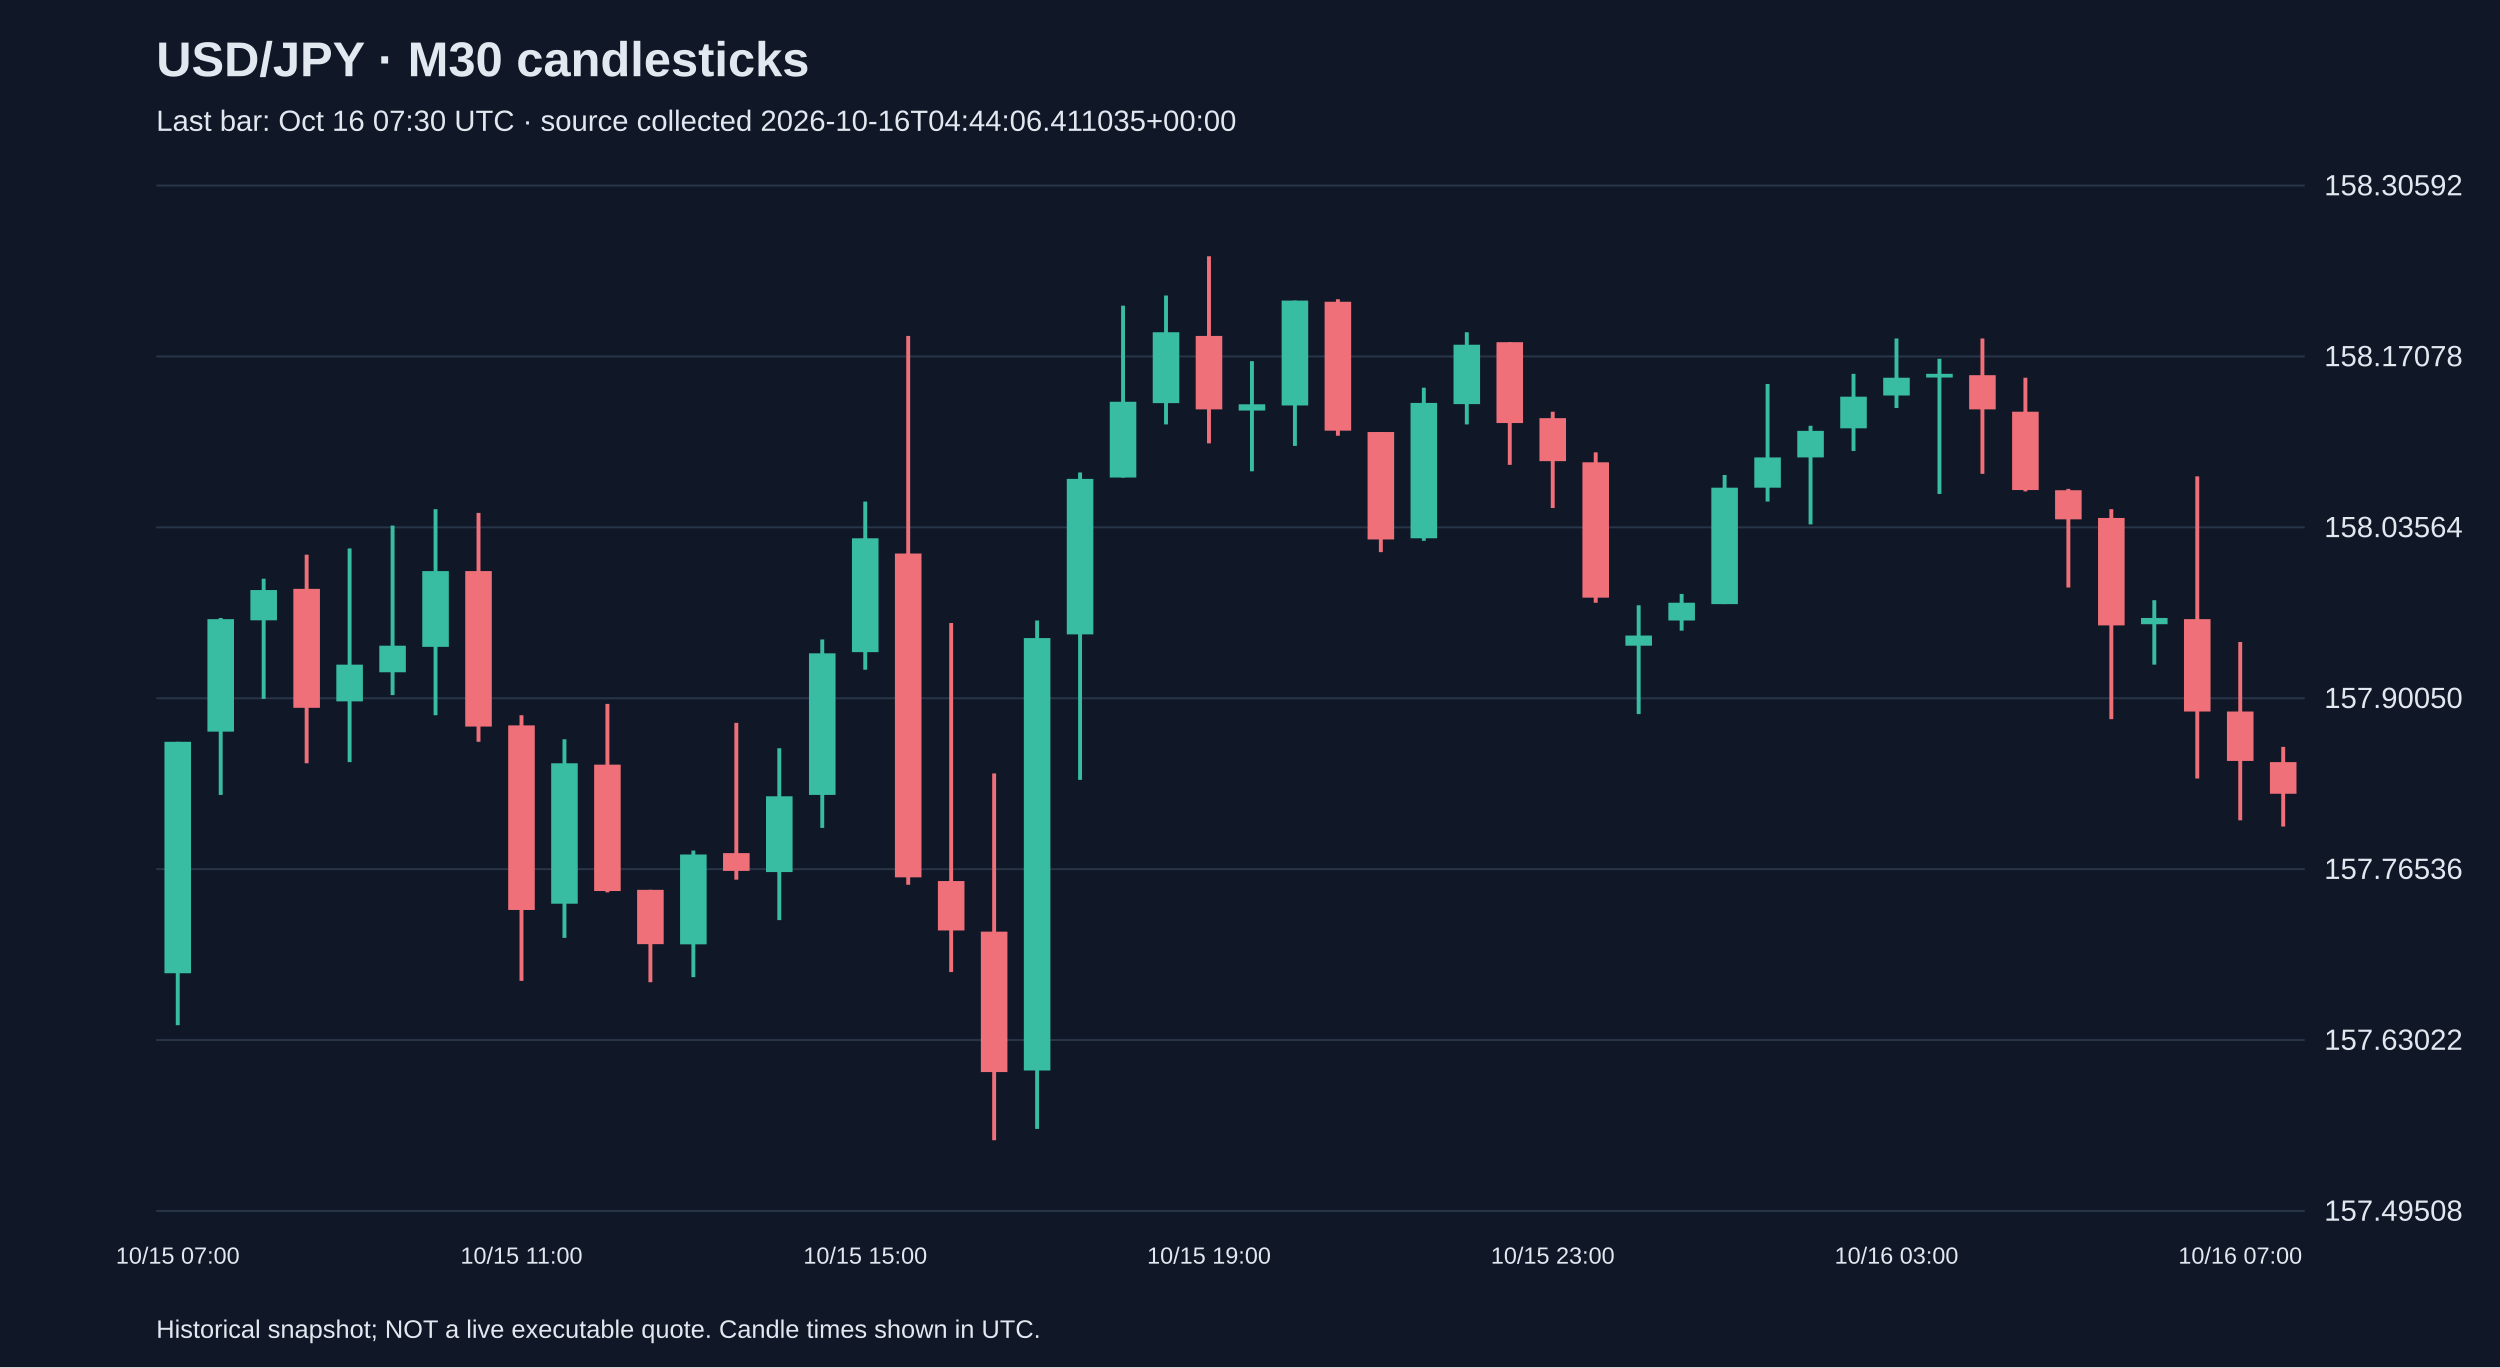
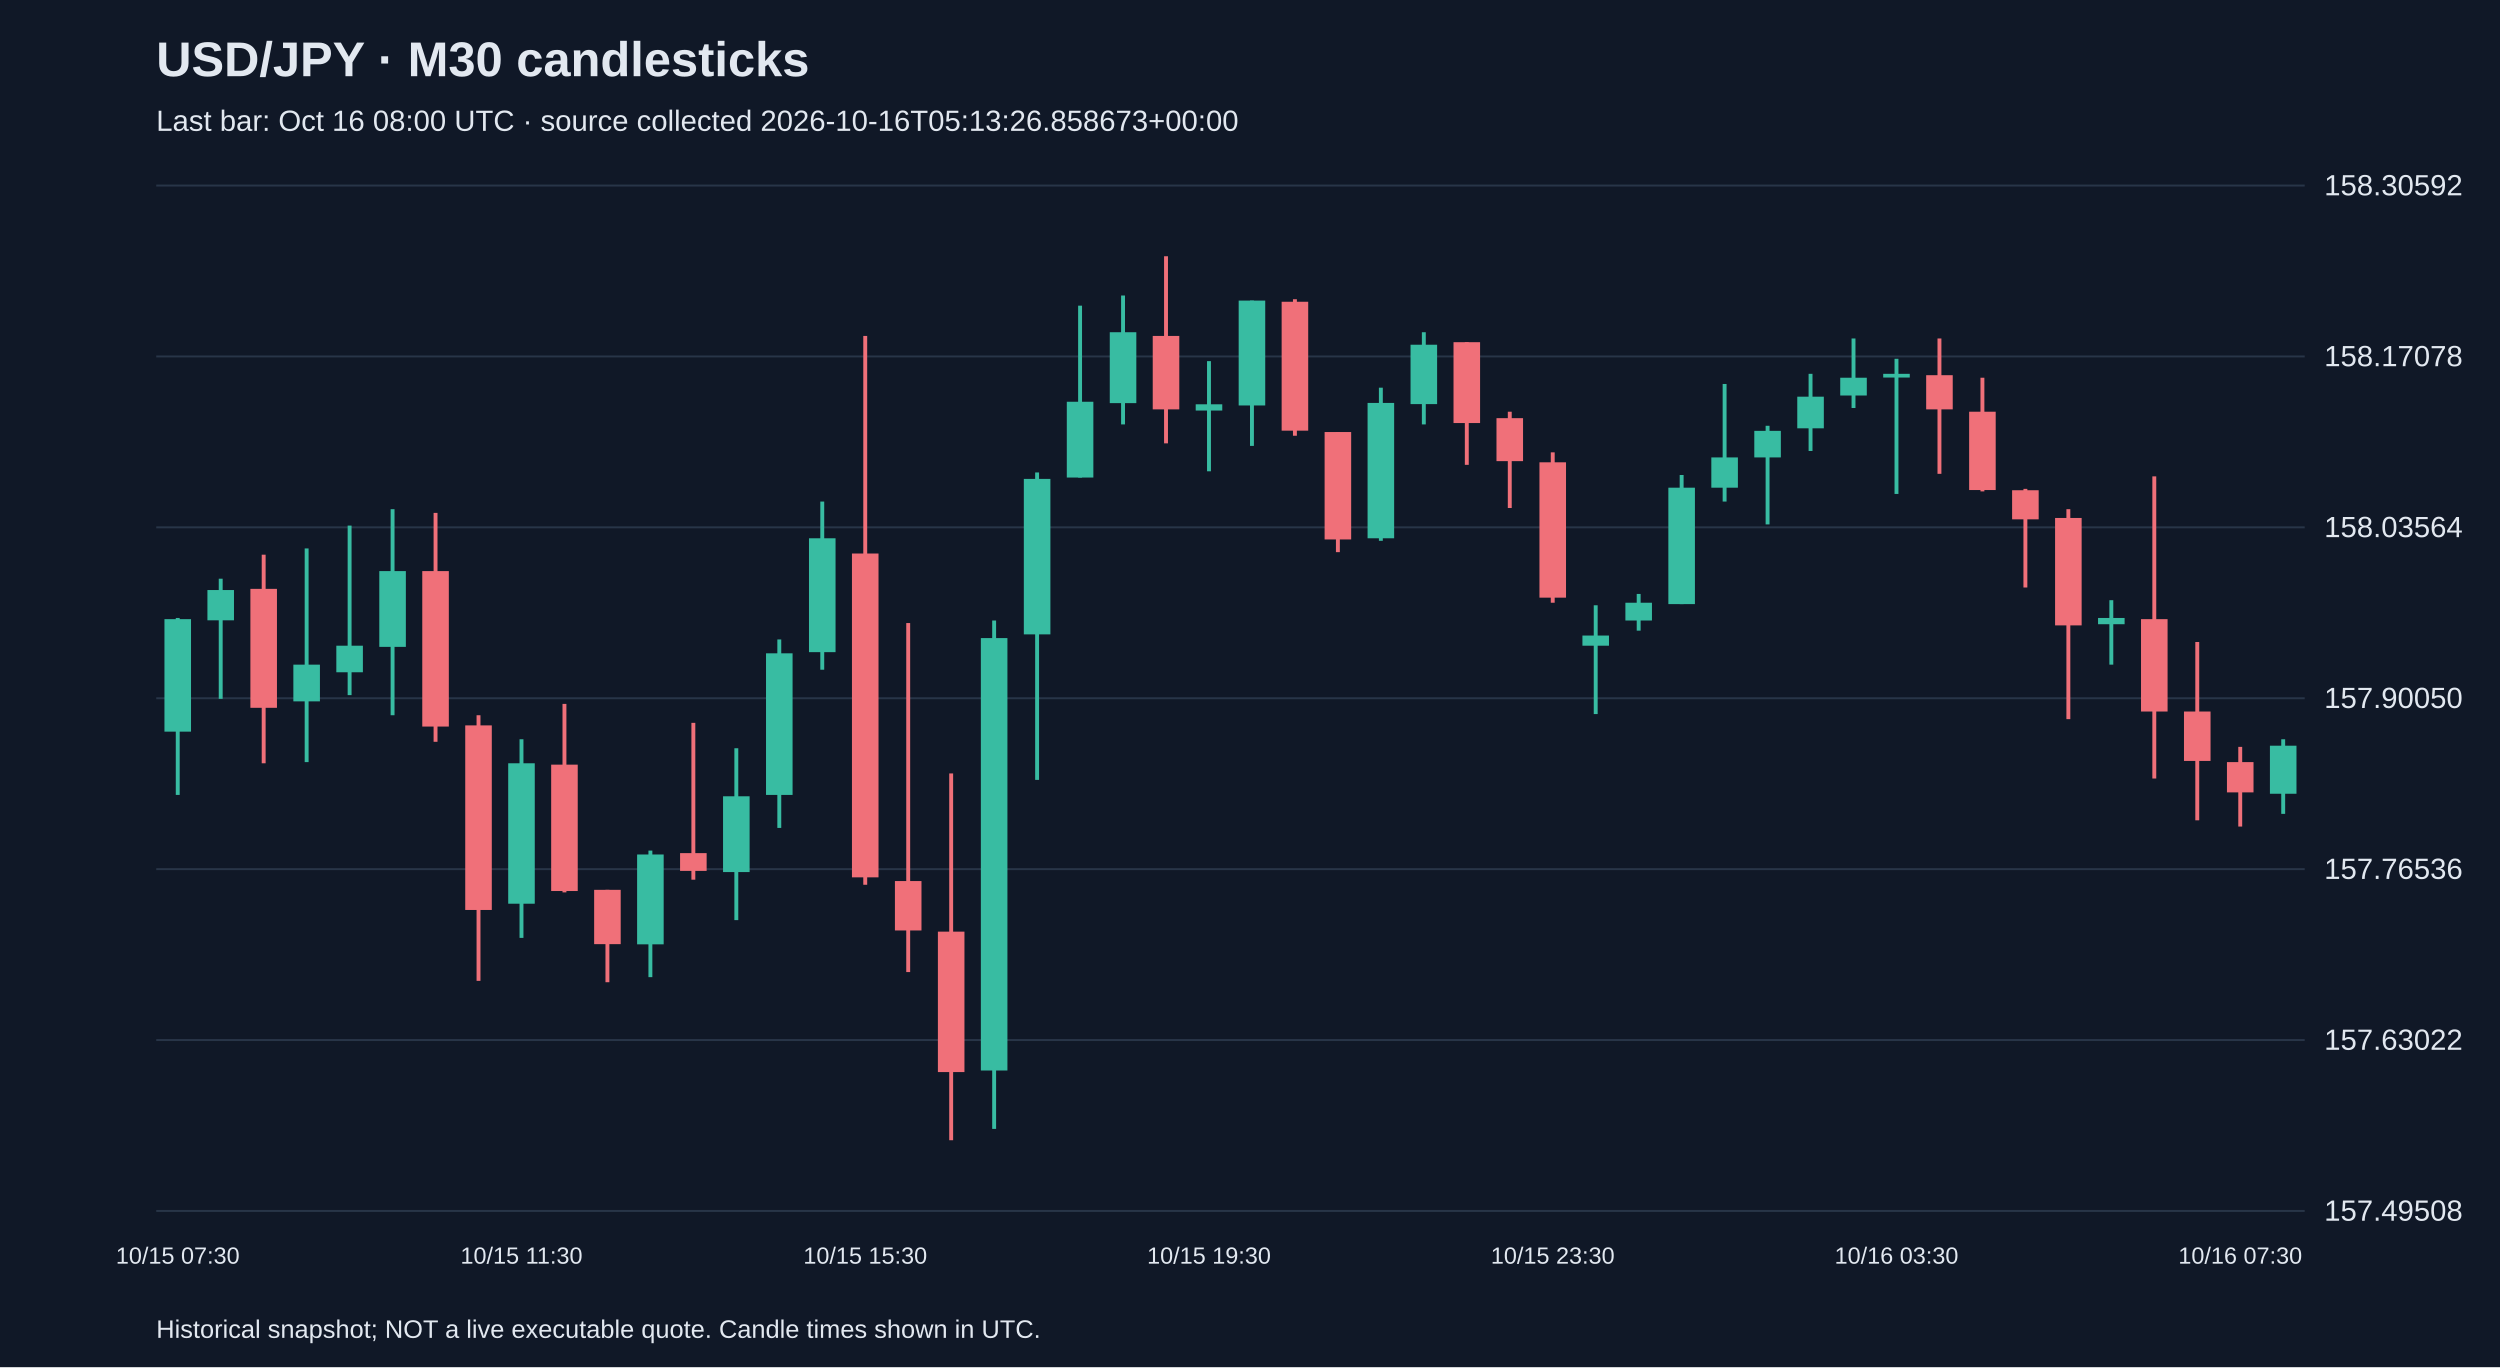
<svg xmlns="http://www.w3.org/2000/svg" viewBox="0 0 1280 700">
  <rect width="100%" height="100%" fill="#101827" />
  <style>text{font-family:Arial,sans-serif;fill:#e2e8f0}</style>
  <text x="80" y="39" font-size="25" font-weight="bold">USD/JPY · M30 candlesticks</text>
-   <text x="80" y="67" font-size="15" fill="#a6b1c5">Last bar: Oct 16 07:30 UTC · source collected 2026-10-16T04:44:06.411035+00:00</text>
+   <text x="80" y="67" font-size="15" fill="#a6b1c5">Last bar: Oct 16 08:00 UTC · source collected 2026-10-16T05:13:26.858673+00:00</text>
  <line x1="80" y1="620.0" x2="1180" y2="620.0" stroke="#283548" />
  <text x="1190" y="625.0" font-size="15">157.49508</text>
  <line x1="80" y1="532.5" x2="1180" y2="532.5" stroke="#283548" />
  <text x="1190" y="537.5" font-size="15">157.63022</text>
  <line x1="80" y1="445.0" x2="1180" y2="445.0" stroke="#283548" />
  <text x="1190" y="450.0" font-size="15">157.76536</text>
  <line x1="80" y1="357.5" x2="1180" y2="357.5" stroke="#283548" />
  <text x="1190" y="362.5" font-size="15">157.90050</text>
  <line x1="80" y1="270.0" x2="1180" y2="270.0" stroke="#283548" />
  <text x="1190" y="275.0" font-size="15">158.03564</text>
  <line x1="80" y1="182.5" x2="1180" y2="182.5" stroke="#283548" />
  <text x="1190" y="187.5" font-size="15">158.17078</text>
  <line x1="80" y1="95.0" x2="1180" y2="95.0" stroke="#283548" />
  <text x="1190" y="100.0" font-size="15">158.30592</text>
-   <line x1="91.0" y1="379.8" x2="91.0" y2="524.9" stroke="#38bca2" stroke-width="2" />
-   <rect x="84.2" y="379.8" width="13.6" height="118.5" fill="#38bca2" />
-   <text x="91.0" y="647" text-anchor="middle" font-size="12">10/15 07:00</text>
-   <line x1="113.0" y1="316.4" x2="113.0" y2="407.0" stroke="#38bca2" stroke-width="2" />
-   <rect x="106.2" y="317.0" width="13.6" height="57.6" fill="#38bca2" />
-   <line x1="135.0" y1="296.3" x2="135.0" y2="357.8" stroke="#38bca2" stroke-width="2" />
-   <rect x="128.2" y="302.1" width="13.6" height="15.5" fill="#38bca2" />
-   <line x1="157.0" y1="284.0" x2="157.0" y2="390.8" stroke="#f07079" stroke-width="2" />
-   <rect x="150.2" y="301.5" width="13.6" height="60.9" fill="#f07079" />
-   <line x1="179.0" y1="280.8" x2="179.0" y2="390.2" stroke="#38bca2" stroke-width="2" />
-   <rect x="172.2" y="340.3" width="13.6" height="18.8" fill="#38bca2" />
-   <line x1="201.0" y1="269.1" x2="201.0" y2="355.9" stroke="#38bca2" stroke-width="2" />
-   <rect x="194.2" y="330.6" width="13.6" height="13.6" fill="#38bca2" />
-   <line x1="223.0" y1="260.7" x2="223.0" y2="366.2" stroke="#38bca2" stroke-width="2" />
-   <rect x="216.2" y="292.4" width="13.6" height="38.8" fill="#38bca2" />
-   <line x1="245.0" y1="262.6" x2="245.0" y2="379.8" stroke="#f07079" stroke-width="2" />
-   <rect x="238.2" y="292.4" width="13.6" height="79.6" fill="#f07079" />
-   <line x1="267.0" y1="366.2" x2="267.0" y2="502.2" stroke="#f07079" stroke-width="2" />
-   <rect x="260.2" y="371.4" width="13.6" height="94.5" fill="#f07079" />
-   <text x="267.0" y="647" text-anchor="middle" font-size="12">10/15 11:00</text>
-   <line x1="289.0" y1="378.5" x2="289.0" y2="480.2" stroke="#38bca2" stroke-width="2" />
-   <rect x="282.2" y="390.8" width="13.6" height="71.9" fill="#38bca2" />
-   <line x1="311.0" y1="360.4" x2="311.0" y2="456.9" stroke="#f07079" stroke-width="2" />
-   <rect x="304.2" y="391.5" width="13.6" height="64.7" fill="#f07079" />
-   <line x1="333.0" y1="455.6" x2="333.0" y2="502.9" stroke="#f07079" stroke-width="2" />
-   <rect x="326.2" y="455.6" width="13.6" height="27.8" fill="#f07079" />
-   <line x1="355.0" y1="435.5" x2="355.0" y2="500.3" stroke="#38bca2" stroke-width="2" />
-   <rect x="348.2" y="437.5" width="13.6" height="46.0" fill="#38bca2" />
-   <line x1="377.0" y1="370.1" x2="377.0" y2="450.4" stroke="#f07079" stroke-width="2" />
-   <rect x="370.2" y="436.8" width="13.6" height="9.1" fill="#f07079" />
-   <line x1="399.0" y1="383.1" x2="399.0" y2="471.1" stroke="#38bca2" stroke-width="2" />
-   <rect x="392.2" y="407.7" width="13.6" height="38.8" fill="#38bca2" />
-   <line x1="421.0" y1="327.4" x2="421.0" y2="423.9" stroke="#38bca2" stroke-width="2" />
-   <rect x="414.2" y="334.5" width="13.6" height="72.5" fill="#38bca2" />
-   <line x1="443.0" y1="256.8" x2="443.0" y2="342.9" stroke="#38bca2" stroke-width="2" />
-   <rect x="436.2" y="275.6" width="13.6" height="58.3" fill="#38bca2" />
-   <text x="443.0" y="647" text-anchor="middle" font-size="12">10/15 15:00</text>
-   <line x1="465.0" y1="172.0" x2="465.0" y2="453.0" stroke="#f07079" stroke-width="2" />
-   <rect x="458.2" y="283.4" width="13.6" height="165.8" fill="#f07079" />
-   <line x1="487.0" y1="319.0" x2="487.0" y2="497.7" stroke="#f07079" stroke-width="2" />
-   <rect x="480.2" y="451.1" width="13.6" height="25.3" fill="#f07079" />
-   <line x1="509.0" y1="396.0" x2="509.0" y2="583.8" stroke="#f07079" stroke-width="2" />
-   <rect x="502.2" y="477.0" width="13.6" height="71.9" fill="#f07079" />
-   <line x1="531.0" y1="317.7" x2="531.0" y2="578.0" stroke="#38bca2" stroke-width="2" />
-   <rect x="524.2" y="326.7" width="13.6" height="221.4" fill="#38bca2" />
-   <line x1="553.0" y1="241.9" x2="553.0" y2="399.3" stroke="#38bca2" stroke-width="2" />
-   <rect x="546.2" y="245.2" width="13.6" height="79.6" fill="#38bca2" />
-   <line x1="575.0" y1="156.5" x2="575.0" y2="244.5" stroke="#38bca2" stroke-width="2" />
-   <rect x="568.2" y="205.7" width="13.6" height="38.8" fill="#38bca2" />
-   <line x1="597.0" y1="151.3" x2="597.0" y2="217.3" stroke="#38bca2" stroke-width="2" />
-   <rect x="590.2" y="170.1" width="13.6" height="36.3" fill="#38bca2" />
-   <line x1="619.0" y1="131.2" x2="619.0" y2="227.0" stroke="#f07079" stroke-width="2" />
-   <rect x="612.2" y="172.0" width="13.6" height="37.6" fill="#f07079" />
-   <text x="619.0" y="647" text-anchor="middle" font-size="12">10/15 19:00</text>
-   <line x1="641.0" y1="184.9" x2="641.0" y2="241.3" stroke="#38bca2" stroke-width="2" />
-   <rect x="634.2" y="207.0" width="13.6" height="3.2" fill="#38bca2" />
-   <line x1="663.0" y1="153.9" x2="663.0" y2="228.3" stroke="#38bca2" stroke-width="2" />
-   <rect x="656.2" y="153.9" width="13.6" height="53.7" fill="#38bca2" />
-   <line x1="685.0" y1="153.2" x2="685.0" y2="223.1" stroke="#f07079" stroke-width="2" />
-   <rect x="678.2" y="154.5" width="13.6" height="66.0" fill="#f07079" />
-   <line x1="707.0" y1="221.2" x2="707.0" y2="282.7" stroke="#f07079" stroke-width="2" />
-   <rect x="700.2" y="221.2" width="13.6" height="55.0" fill="#f07079" />
-   <line x1="729.0" y1="198.5" x2="729.0" y2="276.9" stroke="#38bca2" stroke-width="2" />
-   <rect x="722.2" y="206.3" width="13.6" height="69.3" fill="#38bca2" />
-   <line x1="751.0" y1="170.1" x2="751.0" y2="217.3" stroke="#38bca2" stroke-width="2" />
-   <rect x="744.2" y="176.5" width="13.6" height="30.4" fill="#38bca2" />
-   <line x1="773.0" y1="175.2" x2="773.0" y2="238.0" stroke="#f07079" stroke-width="2" />
-   <rect x="766.2" y="175.2" width="13.6" height="41.4" fill="#f07079" />
-   <line x1="795.0" y1="210.8" x2="795.0" y2="260.1" stroke="#f07079" stroke-width="2" />
-   <rect x="788.2" y="214.1" width="13.6" height="22.0" fill="#f07079" />
-   <text x="795.0" y="647" text-anchor="middle" font-size="12">10/15 23:00</text>
-   <line x1="817.0" y1="231.6" x2="817.0" y2="308.6" stroke="#f07079" stroke-width="2" />
-   <rect x="810.2" y="236.7" width="13.6" height="69.3" fill="#f07079" />
-   <line x1="839.0" y1="309.9" x2="839.0" y2="365.6" stroke="#38bca2" stroke-width="2" />
-   <rect x="832.2" y="325.4" width="13.6" height="5.2" fill="#38bca2" />
-   <line x1="861.0" y1="304.1" x2="861.0" y2="322.9" stroke="#38bca2" stroke-width="2" />
-   <rect x="854.2" y="308.6" width="13.6" height="9.1" fill="#38bca2" />
-   <line x1="883.0" y1="243.2" x2="883.0" y2="309.3" stroke="#38bca2" stroke-width="2" />
-   <rect x="876.2" y="249.7" width="13.6" height="59.6" fill="#38bca2" />
-   <line x1="905.0" y1="196.6" x2="905.0" y2="256.8" stroke="#38bca2" stroke-width="2" />
-   <rect x="898.2" y="234.2" width="13.6" height="15.5" fill="#38bca2" />
-   <line x1="927.0" y1="218.0" x2="927.0" y2="268.5" stroke="#38bca2" stroke-width="2" />
-   <rect x="920.2" y="220.6" width="13.6" height="13.6" fill="#38bca2" />
-   <line x1="949.0" y1="191.4" x2="949.0" y2="230.9" stroke="#38bca2" stroke-width="2" />
-   <rect x="942.2" y="203.1" width="13.6" height="16.2" fill="#38bca2" />
-   <line x1="971.0" y1="173.3" x2="971.0" y2="208.9" stroke="#38bca2" stroke-width="2" />
-   <rect x="964.2" y="193.4" width="13.6" height="9.1" fill="#38bca2" />
-   <text x="971.0" y="647" text-anchor="middle" font-size="12">10/16 03:00</text>
-   <line x1="993.0" y1="183.7" x2="993.0" y2="252.9" stroke="#38bca2" stroke-width="2" />
-   <rect x="986.2" y="191.4" width="13.6" height="1.9" fill="#38bca2" />
-   <line x1="1015.0" y1="173.3" x2="1015.0" y2="242.6" stroke="#f07079" stroke-width="2" />
-   <rect x="1008.2" y="192.1" width="13.6" height="17.5" fill="#f07079" />
-   <line x1="1037.0" y1="193.4" x2="1037.0" y2="251.6" stroke="#f07079" stroke-width="2" />
-   <rect x="1030.2" y="210.8" width="13.6" height="40.1" fill="#f07079" />
-   <line x1="1059.0" y1="250.3" x2="1059.0" y2="300.8" stroke="#f07079" stroke-width="2" />
-   <rect x="1052.2" y="251.0" width="13.6" height="14.9" fill="#f07079" />
-   <line x1="1081.0" y1="260.7" x2="1081.0" y2="368.2" stroke="#f07079" stroke-width="2" />
-   <rect x="1074.2" y="265.2" width="13.6" height="55.0" fill="#f07079" />
-   <line x1="1103.0" y1="307.3" x2="1103.0" y2="340.3" stroke="#38bca2" stroke-width="2" />
-   <rect x="1096.2" y="316.4" width="13.6" height="3.2" fill="#38bca2" />
-   <line x1="1125.0" y1="243.9" x2="1125.0" y2="398.6" stroke="#f07079" stroke-width="2" />
-   <rect x="1118.2" y="317.0" width="13.6" height="47.3" fill="#f07079" />
-   <line x1="1147.0" y1="328.7" x2="1147.0" y2="420.0" stroke="#f07079" stroke-width="2" />
-   <rect x="1140.2" y="364.3" width="13.6" height="25.3" fill="#f07079" />
-   <text x="1147.0" y="647" text-anchor="middle" font-size="12">10/16 07:00</text>
-   <line x1="1169.0" y1="382.4" x2="1169.0" y2="423.2" stroke="#f07079" stroke-width="2" />
-   <rect x="1162.2" y="390.2" width="13.6" height="16.2" fill="#f07079" />
+   <line x1="91.0" y1="316.4" x2="91.0" y2="407.0" stroke="#38bca2" stroke-width="2" />
+   <rect x="84.2" y="317.0" width="13.6" height="57.6" fill="#38bca2" />
+   <text x="91.0" y="647" text-anchor="middle" font-size="12">10/15 07:30</text>
+   <line x1="113.0" y1="296.3" x2="113.0" y2="357.8" stroke="#38bca2" stroke-width="2" />
+   <rect x="106.2" y="302.1" width="13.6" height="15.5" fill="#38bca2" />
+   <line x1="135.0" y1="284.0" x2="135.0" y2="390.8" stroke="#f07079" stroke-width="2" />
+   <rect x="128.2" y="301.5" width="13.6" height="60.9" fill="#f07079" />
+   <line x1="157.0" y1="280.8" x2="157.0" y2="390.2" stroke="#38bca2" stroke-width="2" />
+   <rect x="150.2" y="340.3" width="13.6" height="18.8" fill="#38bca2" />
+   <line x1="179.0" y1="269.1" x2="179.0" y2="355.9" stroke="#38bca2" stroke-width="2" />
+   <rect x="172.2" y="330.6" width="13.6" height="13.6" fill="#38bca2" />
+   <line x1="201.0" y1="260.7" x2="201.0" y2="366.2" stroke="#38bca2" stroke-width="2" />
+   <rect x="194.2" y="292.4" width="13.6" height="38.8" fill="#38bca2" />
+   <line x1="223.0" y1="262.6" x2="223.0" y2="379.8" stroke="#f07079" stroke-width="2" />
+   <rect x="216.2" y="292.4" width="13.6" height="79.6" fill="#f07079" />
+   <line x1="245.0" y1="366.2" x2="245.0" y2="502.2" stroke="#f07079" stroke-width="2" />
+   <rect x="238.2" y="371.4" width="13.6" height="94.5" fill="#f07079" />
+   <line x1="267.0" y1="378.5" x2="267.0" y2="480.2" stroke="#38bca2" stroke-width="2" />
+   <rect x="260.2" y="390.8" width="13.6" height="71.9" fill="#38bca2" />
+   <text x="267.0" y="647" text-anchor="middle" font-size="12">10/15 11:30</text>
+   <line x1="289.0" y1="360.4" x2="289.0" y2="456.9" stroke="#f07079" stroke-width="2" />
+   <rect x="282.2" y="391.5" width="13.6" height="64.7" fill="#f07079" />
+   <line x1="311.0" y1="455.6" x2="311.0" y2="502.9" stroke="#f07079" stroke-width="2" />
+   <rect x="304.2" y="455.6" width="13.6" height="27.8" fill="#f07079" />
+   <line x1="333.0" y1="435.5" x2="333.0" y2="500.3" stroke="#38bca2" stroke-width="2" />
+   <rect x="326.2" y="437.5" width="13.6" height="46.0" fill="#38bca2" />
+   <line x1="355.0" y1="370.1" x2="355.0" y2="450.4" stroke="#f07079" stroke-width="2" />
+   <rect x="348.2" y="436.8" width="13.6" height="9.1" fill="#f07079" />
+   <line x1="377.0" y1="383.1" x2="377.0" y2="471.1" stroke="#38bca2" stroke-width="2" />
+   <rect x="370.2" y="407.7" width="13.6" height="38.8" fill="#38bca2" />
+   <line x1="399.0" y1="327.4" x2="399.0" y2="423.9" stroke="#38bca2" stroke-width="2" />
+   <rect x="392.2" y="334.5" width="13.6" height="72.5" fill="#38bca2" />
+   <line x1="421.0" y1="256.8" x2="421.0" y2="342.9" stroke="#38bca2" stroke-width="2" />
+   <rect x="414.2" y="275.6" width="13.6" height="58.3" fill="#38bca2" />
+   <line x1="443.0" y1="172.0" x2="443.0" y2="453.0" stroke="#f07079" stroke-width="2" />
+   <rect x="436.2" y="283.4" width="13.6" height="165.8" fill="#f07079" />
+   <text x="443.0" y="647" text-anchor="middle" font-size="12">10/15 15:30</text>
+   <line x1="465.0" y1="319.0" x2="465.0" y2="497.7" stroke="#f07079" stroke-width="2" />
+   <rect x="458.2" y="451.1" width="13.6" height="25.3" fill="#f07079" />
+   <line x1="487.0" y1="396.0" x2="487.0" y2="583.8" stroke="#f07079" stroke-width="2" />
+   <rect x="480.2" y="477.0" width="13.6" height="71.9" fill="#f07079" />
+   <line x1="509.0" y1="317.7" x2="509.0" y2="578.0" stroke="#38bca2" stroke-width="2" />
+   <rect x="502.2" y="326.7" width="13.6" height="221.4" fill="#38bca2" />
+   <line x1="531.0" y1="241.9" x2="531.0" y2="399.3" stroke="#38bca2" stroke-width="2" />
+   <rect x="524.2" y="245.2" width="13.6" height="79.6" fill="#38bca2" />
+   <line x1="553.0" y1="156.5" x2="553.0" y2="244.5" stroke="#38bca2" stroke-width="2" />
+   <rect x="546.2" y="205.7" width="13.6" height="38.8" fill="#38bca2" />
+   <line x1="575.0" y1="151.3" x2="575.0" y2="217.3" stroke="#38bca2" stroke-width="2" />
+   <rect x="568.2" y="170.1" width="13.6" height="36.3" fill="#38bca2" />
+   <line x1="597.0" y1="131.2" x2="597.0" y2="227.0" stroke="#f07079" stroke-width="2" />
+   <rect x="590.2" y="172.0" width="13.6" height="37.6" fill="#f07079" />
+   <line x1="619.0" y1="184.9" x2="619.0" y2="241.3" stroke="#38bca2" stroke-width="2" />
+   <rect x="612.2" y="207.0" width="13.6" height="3.2" fill="#38bca2" />
+   <text x="619.0" y="647" text-anchor="middle" font-size="12">10/15 19:30</text>
+   <line x1="641.0" y1="153.9" x2="641.0" y2="228.3" stroke="#38bca2" stroke-width="2" />
+   <rect x="634.2" y="153.9" width="13.6" height="53.7" fill="#38bca2" />
+   <line x1="663.0" y1="153.2" x2="663.0" y2="223.1" stroke="#f07079" stroke-width="2" />
+   <rect x="656.2" y="154.5" width="13.6" height="66.0" fill="#f07079" />
+   <line x1="685.0" y1="221.2" x2="685.0" y2="282.7" stroke="#f07079" stroke-width="2" />
+   <rect x="678.2" y="221.2" width="13.6" height="55.0" fill="#f07079" />
+   <line x1="707.0" y1="198.5" x2="707.0" y2="276.9" stroke="#38bca2" stroke-width="2" />
+   <rect x="700.2" y="206.3" width="13.6" height="69.3" fill="#38bca2" />
+   <line x1="729.0" y1="170.1" x2="729.0" y2="217.3" stroke="#38bca2" stroke-width="2" />
+   <rect x="722.2" y="176.5" width="13.6" height="30.4" fill="#38bca2" />
+   <line x1="751.0" y1="175.2" x2="751.0" y2="238.0" stroke="#f07079" stroke-width="2" />
+   <rect x="744.2" y="175.2" width="13.6" height="41.4" fill="#f07079" />
+   <line x1="773.0" y1="210.8" x2="773.0" y2="260.1" stroke="#f07079" stroke-width="2" />
+   <rect x="766.2" y="214.1" width="13.6" height="22.0" fill="#f07079" />
+   <line x1="795.0" y1="231.6" x2="795.0" y2="308.6" stroke="#f07079" stroke-width="2" />
+   <rect x="788.2" y="236.7" width="13.6" height="69.3" fill="#f07079" />
+   <text x="795.0" y="647" text-anchor="middle" font-size="12">10/15 23:30</text>
+   <line x1="817.0" y1="309.9" x2="817.0" y2="365.6" stroke="#38bca2" stroke-width="2" />
+   <rect x="810.2" y="325.4" width="13.6" height="5.2" fill="#38bca2" />
+   <line x1="839.0" y1="304.1" x2="839.0" y2="322.9" stroke="#38bca2" stroke-width="2" />
+   <rect x="832.2" y="308.6" width="13.6" height="9.1" fill="#38bca2" />
+   <line x1="861.0" y1="243.2" x2="861.0" y2="309.3" stroke="#38bca2" stroke-width="2" />
+   <rect x="854.2" y="249.7" width="13.6" height="59.6" fill="#38bca2" />
+   <line x1="883.0" y1="196.6" x2="883.0" y2="256.8" stroke="#38bca2" stroke-width="2" />
+   <rect x="876.2" y="234.2" width="13.6" height="15.5" fill="#38bca2" />
+   <line x1="905.0" y1="218.0" x2="905.0" y2="268.5" stroke="#38bca2" stroke-width="2" />
+   <rect x="898.2" y="220.6" width="13.6" height="13.6" fill="#38bca2" />
+   <line x1="927.0" y1="191.4" x2="927.0" y2="230.9" stroke="#38bca2" stroke-width="2" />
+   <rect x="920.2" y="203.1" width="13.6" height="16.2" fill="#38bca2" />
+   <line x1="949.0" y1="173.3" x2="949.0" y2="208.9" stroke="#38bca2" stroke-width="2" />
+   <rect x="942.2" y="193.4" width="13.6" height="9.1" fill="#38bca2" />
+   <line x1="971.0" y1="183.7" x2="971.0" y2="252.9" stroke="#38bca2" stroke-width="2" />
+   <rect x="964.2" y="191.4" width="13.6" height="1.9" fill="#38bca2" />
+   <text x="971.0" y="647" text-anchor="middle" font-size="12">10/16 03:30</text>
+   <line x1="993.0" y1="173.3" x2="993.0" y2="242.6" stroke="#f07079" stroke-width="2" />
+   <rect x="986.2" y="192.1" width="13.6" height="17.5" fill="#f07079" />
+   <line x1="1015.0" y1="193.4" x2="1015.0" y2="251.6" stroke="#f07079" stroke-width="2" />
+   <rect x="1008.2" y="210.8" width="13.6" height="40.1" fill="#f07079" />
+   <line x1="1037.0" y1="250.3" x2="1037.0" y2="300.8" stroke="#f07079" stroke-width="2" />
+   <rect x="1030.2" y="251.0" width="13.6" height="14.9" fill="#f07079" />
+   <line x1="1059.0" y1="260.7" x2="1059.0" y2="368.2" stroke="#f07079" stroke-width="2" />
+   <rect x="1052.2" y="265.2" width="13.6" height="55.0" fill="#f07079" />
+   <line x1="1081.0" y1="307.3" x2="1081.0" y2="340.3" stroke="#38bca2" stroke-width="2" />
+   <rect x="1074.2" y="316.4" width="13.6" height="3.2" fill="#38bca2" />
+   <line x1="1103.0" y1="243.9" x2="1103.0" y2="398.6" stroke="#f07079" stroke-width="2" />
+   <rect x="1096.2" y="317.0" width="13.6" height="47.3" fill="#f07079" />
+   <line x1="1125.0" y1="328.7" x2="1125.0" y2="420.0" stroke="#f07079" stroke-width="2" />
+   <rect x="1118.2" y="364.3" width="13.6" height="25.3" fill="#f07079" />
+   <line x1="1147.0" y1="382.4" x2="1147.0" y2="423.2" stroke="#f07079" stroke-width="2" />
+   <rect x="1140.2" y="390.2" width="13.6" height="15.5" fill="#f07079" />
+   <text x="1147.0" y="647" text-anchor="middle" font-size="12">10/16 07:30</text>
+   <line x1="1169.0" y1="378.5" x2="1169.0" y2="416.7" stroke="#38bca2" stroke-width="2" />
+   <rect x="1162.2" y="381.8" width="13.6" height="24.6" fill="#38bca2" />
  <text x="80" y="685" font-size="13">Historical snapshot; NOT a live executable quote. Candle times shown in UTC.</text>
</svg>
